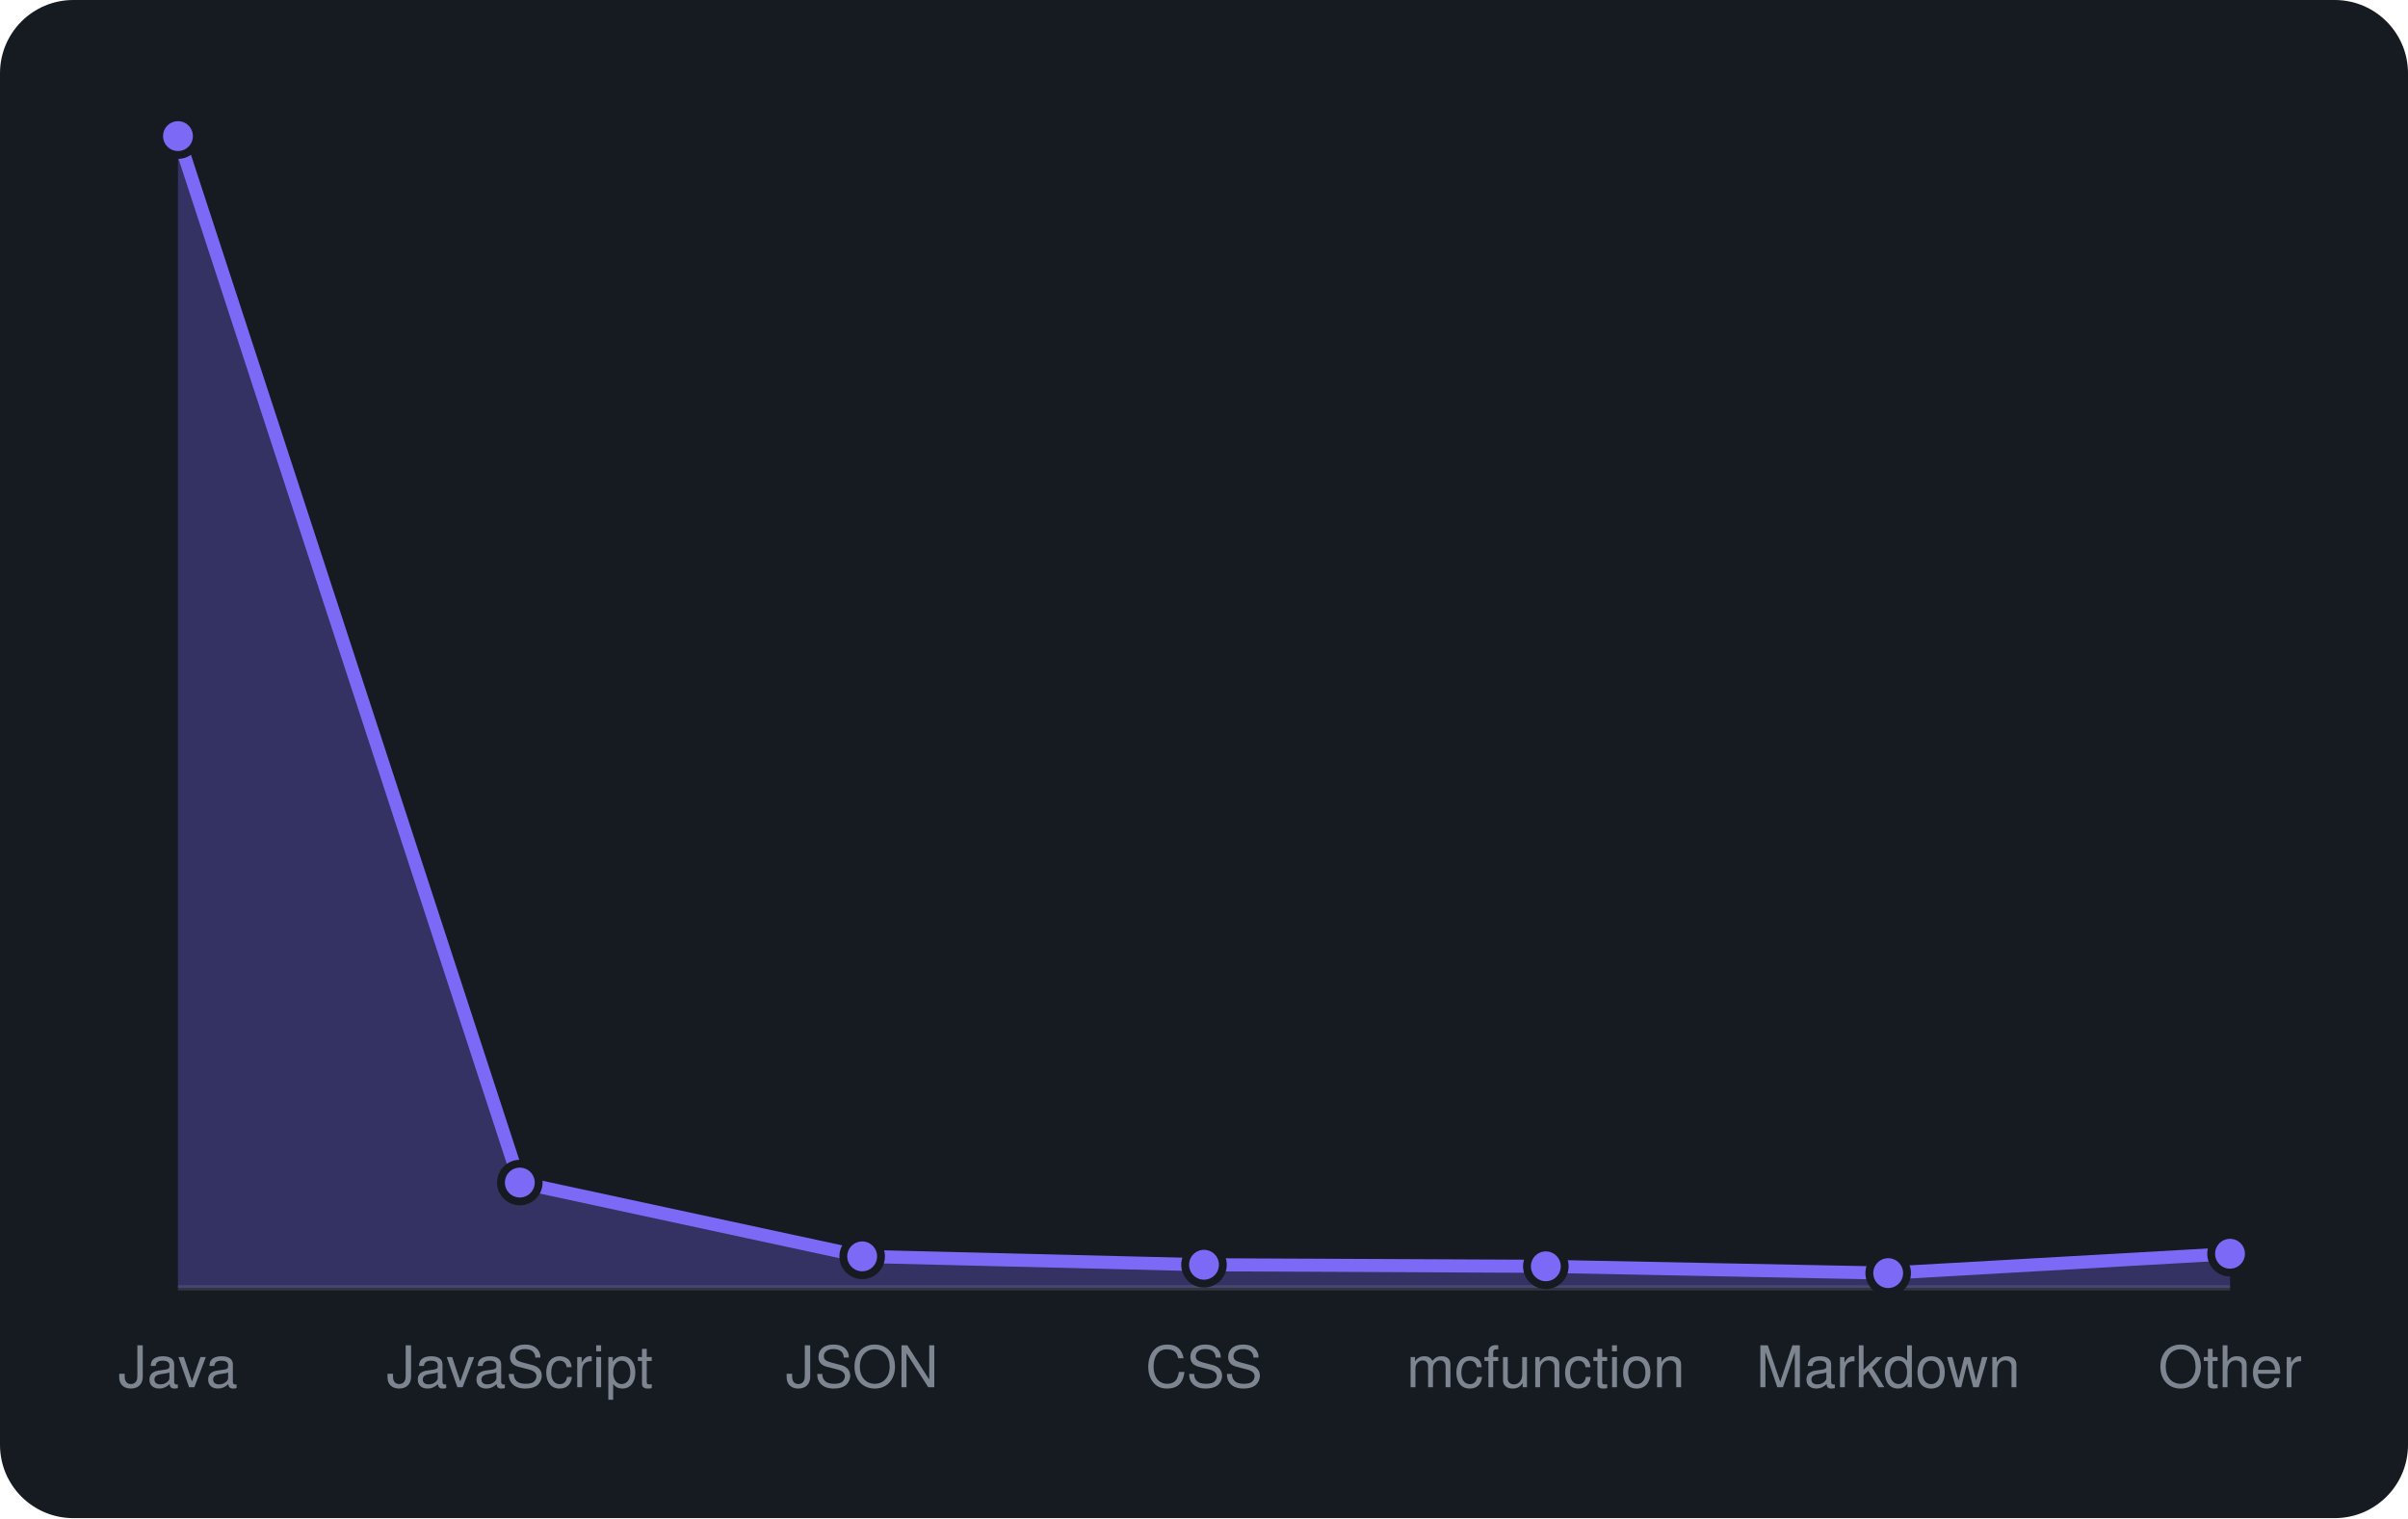
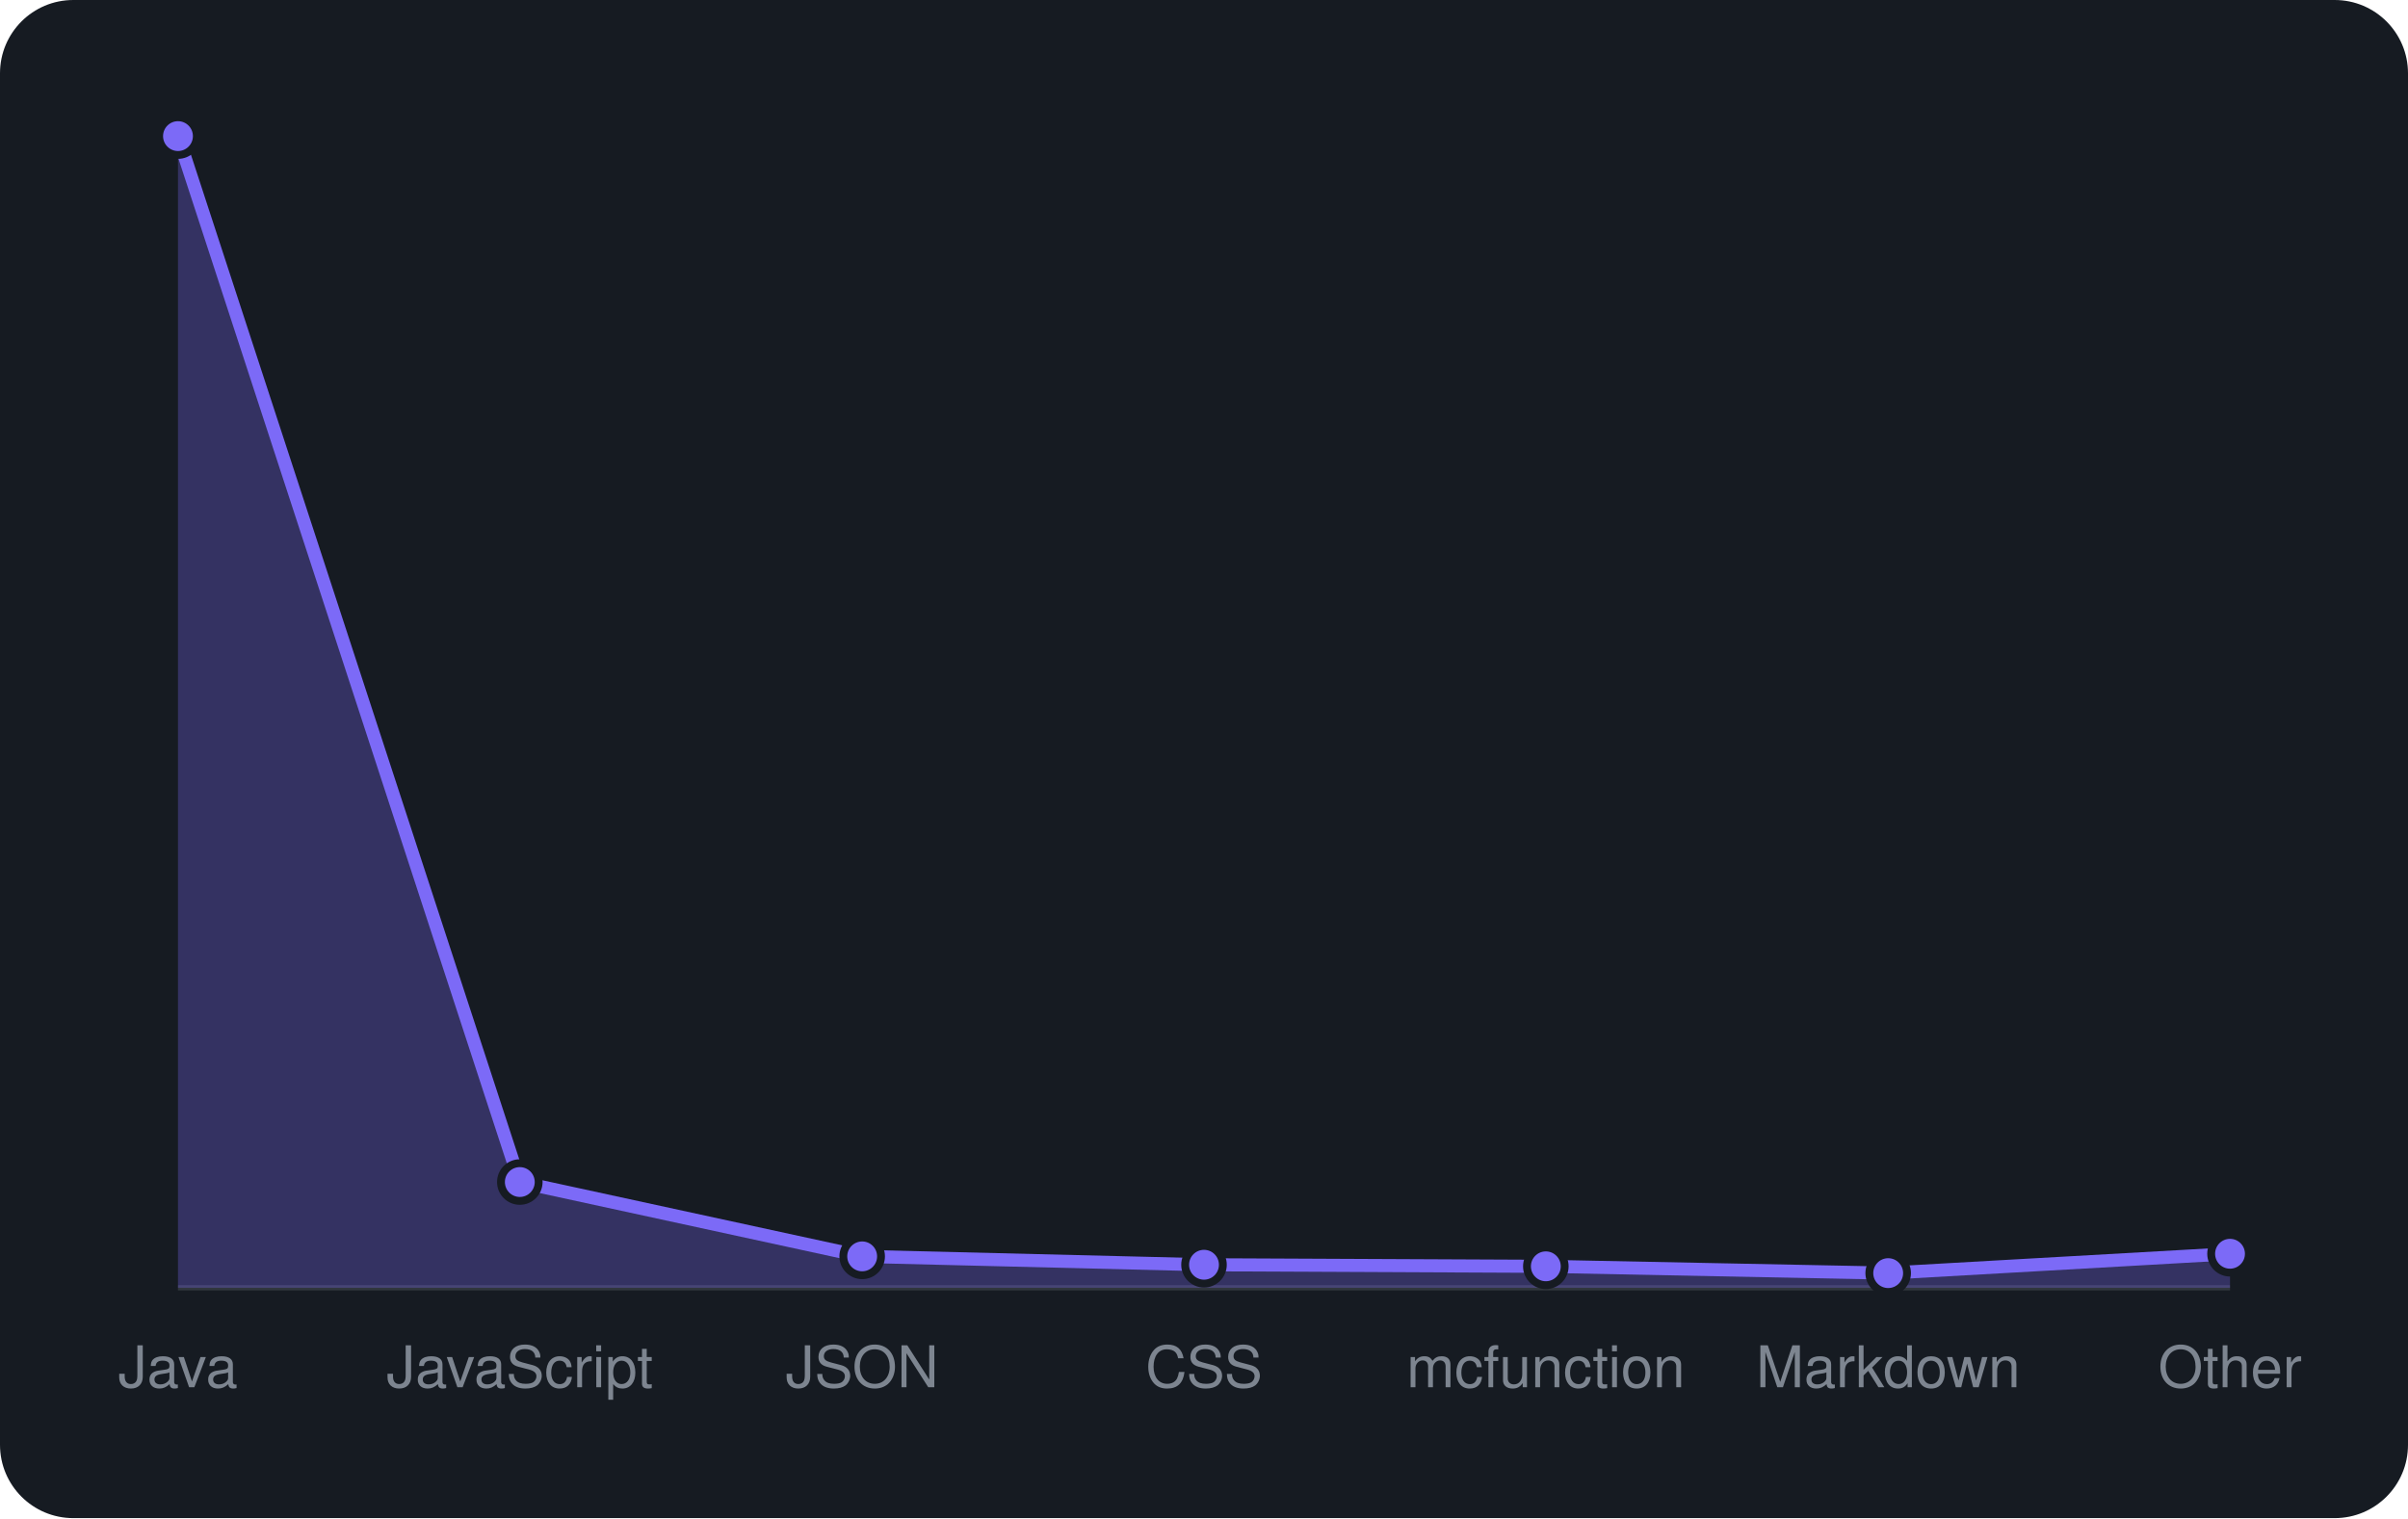
<svg xmlns="http://www.w3.org/2000/svg" viewBox="0 0 460 290" width="460" height="290" font-family="-apple-system,BlinkMacSystemFont,'Segoe UI',Helvetica,Arial,sans-serif">
  <rect width="460" height="290" rx="14" fill="#161b22" />
  <line x1="34" y1="246" x2="426" y2="246" stroke="#30363d" />
-   <path d="M34.0 246 L34.0 26.0L99.3 225.9L164.7 240.0L230.0 241.6L295.3 241.9L360.7 243.2L426.0 239.5 L426.0 246 Z" fill="rgba(124,106,247,0.3)" />
-   <path d="M34.0 26.0L99.3 225.9L164.7 240.0L230.0 241.6L295.3 241.9L360.7 243.2L426.0 239.5" fill="none" stroke="#7c6af7" stroke-width="2.5" stroke-linejoin="round" />
+   <path d="M34.0 246 L34.0 26.0L99.3 225.8L164.7 240.0L230.0 241.6L295.3 241.9L360.7 243.2L426.0 239.5 L426.0 246 Z" fill="rgba(124,106,247,0.3)" />
+   <path d="M34.0 26.0L99.3 225.8L164.7 240.0L230.0 241.6L295.3 241.9L360.7 243.2L426.0 239.5" fill="none" stroke="#7c6af7" stroke-width="2.5" stroke-linejoin="round" />
  <circle cx="34.0" cy="26.0" r="3.6" fill="#7c6af7" stroke="#161b22" stroke-width="1.5" />
-   <circle cx="99.3" cy="225.9" r="3.6" fill="#7c6af7" stroke="#161b22" stroke-width="1.5" />
+   <circle cx="99.3" cy="225.8" r="3.6" fill="#7c6af7" stroke="#161b22" stroke-width="1.5" />
  <circle cx="164.7" cy="240.0" r="3.6" fill="#7c6af7" stroke="#161b22" stroke-width="1.5" />
  <circle cx="230.0" cy="241.6" r="3.6" fill="#7c6af7" stroke="#161b22" stroke-width="1.5" />
  <circle cx="295.3" cy="241.9" r="3.6" fill="#7c6af7" stroke="#161b22" stroke-width="1.5" />
  <circle cx="360.7" cy="243.2" r="3.6" fill="#7c6af7" stroke="#161b22" stroke-width="1.5" />
  <circle cx="426.0" cy="239.5" r="3.6" fill="#7c6af7" stroke="#161b22" stroke-width="1.5" />
  <text x="34.0" y="265" text-anchor="middle" font-size="11" fill="#7d8590">Java</text>
  <text x="99.3" y="265" text-anchor="middle" font-size="11" fill="#7d8590">JavaScript</text>
  <text x="164.7" y="265" text-anchor="middle" font-size="11" fill="#7d8590">JSON</text>
  <text x="230.0" y="265" text-anchor="middle" font-size="11" fill="#7d8590">CSS</text>
  <text x="295.3" y="265" text-anchor="middle" font-size="11" fill="#7d8590">mcfunction</text>
  <text x="360.7" y="265" text-anchor="middle" font-size="11" fill="#7d8590">Markdown</text>
  <text x="426.0" y="265" text-anchor="middle" font-size="11" fill="#7d8590">Other</text>
</svg>
